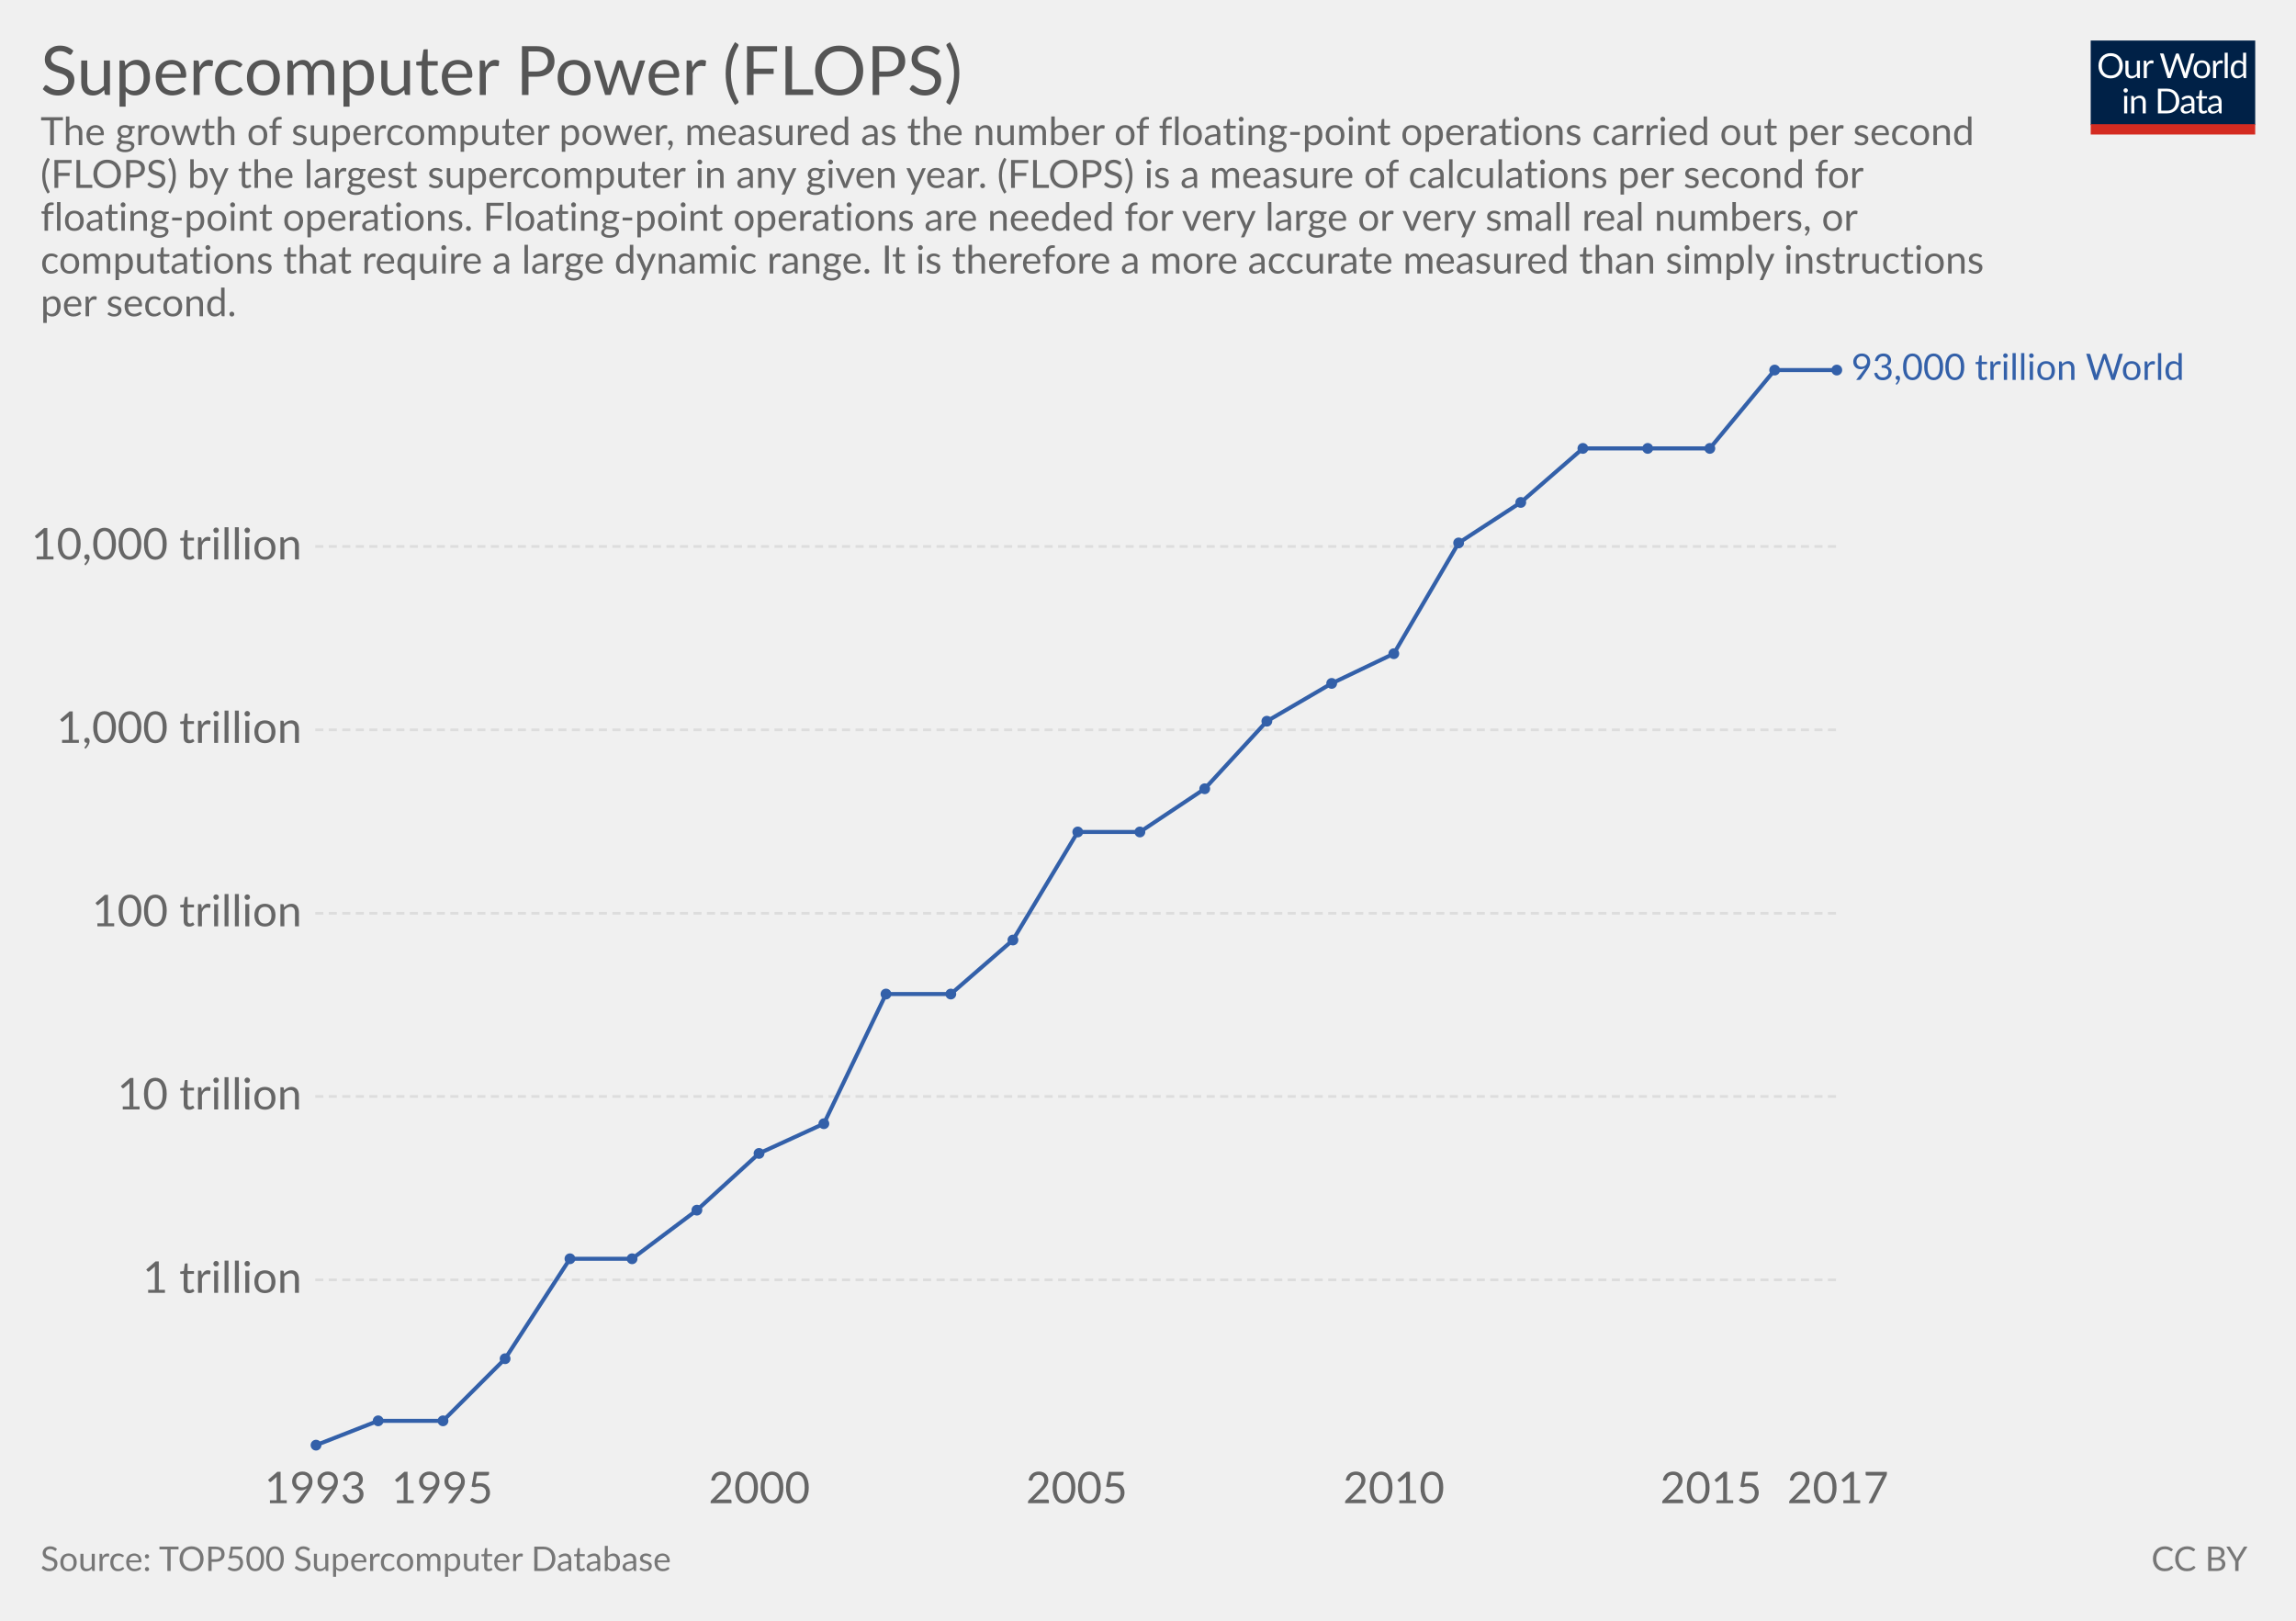
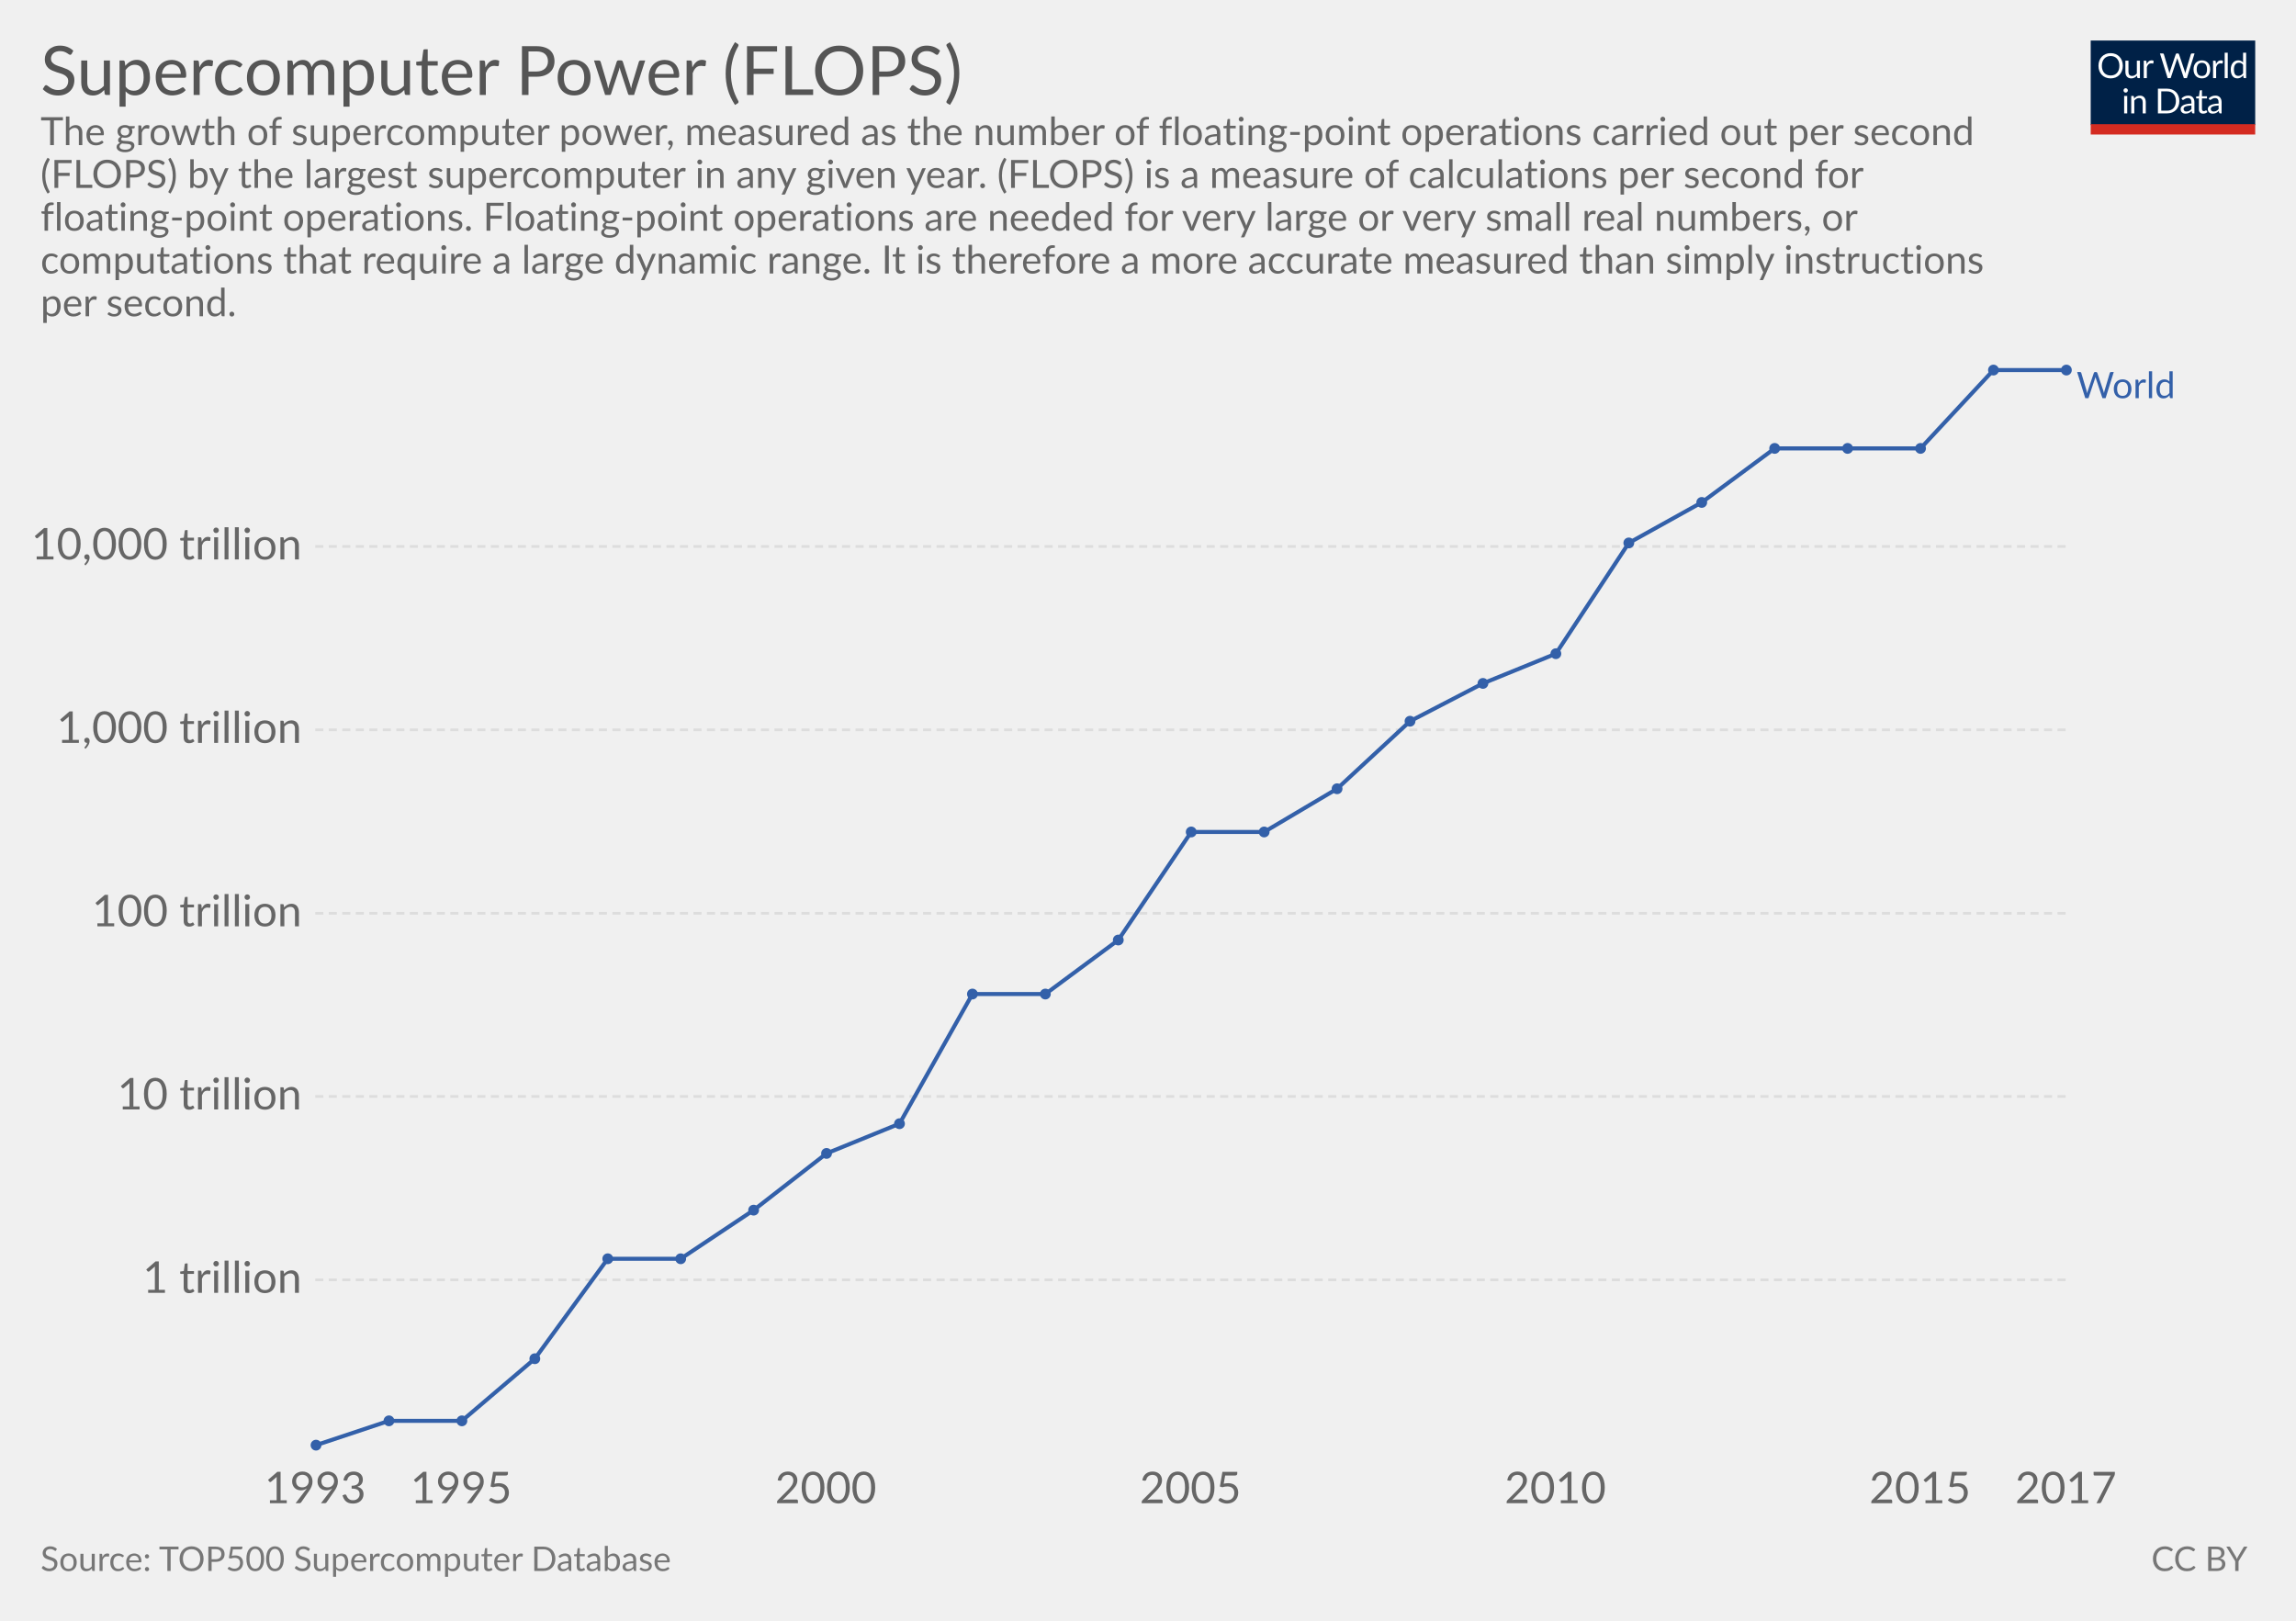
<svg xmlns="http://www.w3.org/2000/svg" version="1.1" style="font-family:Lato, 'Helvetica Neue', Helvetica, Arial, sans-serif;font-size:18px;background-color:white;text-rendering:optimizeLegibility;-webkit-font-smoothing:antialiased" width="850" height="600">
  <g class="HeaderView">
    <g transform="translate(774, 15) scale(0.29)">
      <svg width="210" height="120" viewBox="0 0 210 120" fill="none">
        <g clip-path="url(#clip0)">
          <path d="M0 0H210V107.89H0V0Z" fill="#002147" />
          <path d="M40.979 32.248C40.979 34.609 40.605 36.78 39.857 38.76C39.109 40.725 38.053 42.419 36.689 43.842C35.325 45.265 33.682 46.372 31.761 47.164C29.854 47.941 27.742 48.33 25.425 48.33C23.107 48.33 20.995 47.941 19.089 47.164C17.182 46.372 15.547 45.265 14.183 43.842C12.819 42.419 11.763 40.725 11.015 38.76C10.267 36.78 9.893 34.609 9.893 32.248C9.893 29.887 10.267 27.723 11.015 25.758C11.763 23.778 12.819 22.077 14.183 20.654C15.547 19.217 17.182 18.102 19.089 17.31C20.995 16.518 23.107 16.122 25.425 16.122C27.742 16.122 29.854 16.518 31.761 17.31C33.682 18.102 35.325 19.217 36.689 20.654C38.053 22.077 39.109 23.778 39.857 25.758C40.605 27.723 40.979 29.887 40.979 32.248ZM36.601 32.248C36.601 30.312 36.337 28.574 35.809 27.034C35.281 25.494 34.533 24.196 33.565 23.14C32.597 22.069 31.423 21.248 30.045 20.676C28.666 20.104 27.126 19.818 25.425 19.818C23.738 19.818 22.205 20.104 20.827 20.676C19.448 21.248 18.267 22.069 17.285 23.14C16.317 24.196 15.569 25.494 15.041 27.034C14.513 28.574 14.249 30.312 14.249 32.248C14.249 34.184 14.513 35.922 15.041 37.462C15.569 38.987 16.317 40.285 17.285 41.356C18.267 42.412 19.448 43.226 20.827 43.798C22.205 44.355 23.738 44.634 25.425 44.634C27.126 44.634 28.666 44.355 30.045 43.798C31.423 43.226 32.597 42.412 33.565 41.356C34.533 40.285 35.281 38.987 35.809 37.462C36.337 35.922 36.601 34.184 36.601 32.248ZM62.823 25.714V48H60.491C59.934 48 59.582 47.729 59.435 47.186L59.127 44.788C58.159 45.859 57.074 46.724 55.871 47.384C54.669 48.029 53.29 48.352 51.735 48.352C50.518 48.352 49.44 48.154 48.501 47.758C47.577 47.347 46.8 46.775 46.169 46.042C45.539 45.309 45.062 44.421 44.739 43.38C44.431 42.339 44.277 41.187 44.277 39.926V25.714H48.193V39.926C48.193 41.613 48.575 42.918 49.337 43.842C50.115 44.766 51.295 45.228 52.879 45.228C54.038 45.228 55.116 44.957 56.113 44.414C57.125 43.857 58.057 43.094 58.907 42.126V25.714H62.823ZM71.43 30.18C72.135 28.655 73 27.467 74.027 26.616C75.053 25.751 76.307 25.318 77.789 25.318C78.258 25.318 78.705 25.369 79.131 25.472C79.571 25.575 79.959 25.736 80.297 25.956L80.011 28.882C79.923 29.249 79.703 29.432 79.351 29.432C79.145 29.432 78.845 29.388 78.449 29.3C78.053 29.212 77.605 29.168 77.107 29.168C76.403 29.168 75.772 29.271 75.215 29.476C74.672 29.681 74.181 29.989 73.741 30.4C73.315 30.796 72.927 31.295 72.575 31.896C72.237 32.483 71.929 33.157 71.651 33.92V48H67.713V25.714H69.957C70.382 25.714 70.675 25.795 70.837 25.956C70.998 26.117 71.108 26.396 71.167 26.792L71.43 30.18ZM132.589 16.474L122.755 48H118.927L110.941 23.954C110.867 23.719 110.794 23.47 110.721 23.206C110.662 22.942 110.596 22.663 110.523 22.37C110.449 22.663 110.376 22.942 110.303 23.206C110.23 23.47 110.156 23.719 110.083 23.954L102.053 48H98.225L88.391 16.474H91.933C92.314 16.474 92.629 16.569 92.879 16.76C93.143 16.951 93.311 17.193 93.385 17.486L99.897 39.398C99.999 39.794 100.095 40.219 100.183 40.674C100.285 41.129 100.381 41.613 100.469 42.126C100.571 41.613 100.674 41.129 100.777 40.674C100.894 40.205 101.019 39.779 101.151 39.398L108.565 17.486C108.653 17.237 108.821 17.009 109.071 16.804C109.335 16.584 109.65 16.474 110.017 16.474H111.249C111.63 16.474 111.938 16.569 112.173 16.76C112.407 16.951 112.583 17.193 112.701 17.486L120.093 39.398C120.225 39.779 120.342 40.19 120.445 40.63C120.562 41.07 120.672 41.532 120.775 42.016C120.848 41.532 120.929 41.07 121.017 40.63C121.105 40.19 121.2 39.779 121.303 39.398L127.837 17.486C127.91 17.222 128.072 16.987 128.321 16.782C128.585 16.577 128.9 16.474 129.267 16.474H132.589ZM141.94 25.362C143.568 25.362 145.034 25.633 146.34 26.176C147.645 26.719 148.76 27.489 149.684 28.486C150.608 29.483 151.312 30.693 151.796 32.116C152.294 33.524 152.544 35.101 152.544 36.846C152.544 38.606 152.294 40.19 151.796 41.598C151.312 43.006 150.608 44.209 149.684 45.206C148.76 46.203 147.645 46.973 146.34 47.516C145.034 48.044 143.568 48.308 141.94 48.308C140.297 48.308 138.816 48.044 137.496 47.516C136.19 46.973 135.076 46.203 134.152 45.206C133.228 44.209 132.516 43.006 132.018 41.598C131.534 40.19 131.292 38.606 131.292 36.846C131.292 35.101 131.534 33.524 132.018 32.116C132.516 30.693 133.228 29.483 134.152 28.486C135.076 27.489 136.19 26.719 137.496 26.176C138.816 25.633 140.297 25.362 141.94 25.362ZM141.94 45.25C144.14 45.25 145.782 44.517 146.868 43.05C147.953 41.569 148.496 39.508 148.496 36.868C148.496 34.213 147.953 32.145 146.868 30.664C145.782 29.183 144.14 28.442 141.94 28.442C140.825 28.442 139.85 28.633 139.014 29.014C138.192 29.395 137.503 29.945 136.946 30.664C136.403 31.383 135.992 32.27 135.714 33.326C135.45 34.367 135.318 35.548 135.318 36.868C135.318 39.508 135.86 41.569 136.946 43.05C138.046 44.517 139.71 45.25 141.94 45.25ZM159.908 30.18C160.612 28.655 161.478 27.467 162.504 26.616C163.531 25.751 164.785 25.318 166.266 25.318C166.736 25.318 167.183 25.369 167.608 25.472C168.048 25.575 168.437 25.736 168.774 25.956L168.488 28.882C168.4 29.249 168.18 29.432 167.828 29.432C167.623 29.432 167.322 29.388 166.926 29.3C166.53 29.212 166.083 29.168 165.584 29.168C164.88 29.168 164.25 29.271 163.692 29.476C163.15 29.681 162.658 29.989 162.218 30.4C161.793 30.796 161.404 31.295 161.052 31.896C160.715 32.483 160.407 33.157 160.128 33.92V48H156.19V25.714H158.434C158.86 25.714 159.153 25.795 159.314 25.956C159.476 26.117 159.586 26.396 159.644 26.792L159.908 30.18ZM174.946 15.594V48H171.03V15.594H174.946ZM194.496 31.016C193.763 30.033 192.971 29.351 192.12 28.97C191.269 28.574 190.316 28.376 189.26 28.376C187.192 28.376 185.601 29.117 184.486 30.598C183.371 32.079 182.814 34.191 182.814 36.934C182.814 38.386 182.939 39.633 183.188 40.674C183.437 41.701 183.804 42.551 184.288 43.226C184.772 43.886 185.366 44.37 186.07 44.678C186.774 44.986 187.573 45.14 188.468 45.14C189.759 45.14 190.881 44.847 191.834 44.26C192.802 43.673 193.689 42.845 194.496 41.774V31.016ZM198.412 15.594V48H196.08C195.523 48 195.171 47.729 195.024 47.186L194.672 44.48C193.719 45.624 192.633 46.548 191.416 47.252C190.199 47.956 188.791 48.308 187.192 48.308C185.916 48.308 184.757 48.066 183.716 47.582C182.675 47.083 181.787 46.357 181.054 45.404C180.321 44.451 179.756 43.263 179.36 41.84C178.964 40.417 178.766 38.782 178.766 36.934C178.766 35.291 178.986 33.766 179.426 32.358C179.866 30.935 180.497 29.703 181.318 28.662C182.139 27.621 183.144 26.807 184.332 26.22C185.535 25.619 186.884 25.318 188.38 25.318C189.744 25.318 190.91 25.553 191.878 26.022C192.861 26.477 193.733 27.115 194.496 27.936V15.594H198.412ZM46.614 70.714V93H42.698V70.714H46.614ZM47.45 63.718C47.45 64.099 47.369 64.459 47.208 64.796C47.061 65.119 46.856 65.412 46.592 65.676C46.343 65.925 46.042 66.123 45.69 66.27C45.352 66.417 44.993 66.49 44.612 66.49C44.23 66.49 43.871 66.417 43.534 66.27C43.211 66.123 42.925 65.925 42.676 65.676C42.426 65.412 42.228 65.119 42.082 64.796C41.935 64.459 41.862 64.099 41.862 63.718C41.862 63.337 41.935 62.977 42.082 62.64C42.228 62.288 42.426 61.987 42.676 61.738C42.925 61.474 43.211 61.269 43.534 61.122C43.871 60.975 44.23 60.902 44.612 60.902C44.993 60.902 45.352 60.975 45.69 61.122C46.042 61.269 46.343 61.474 46.592 61.738C46.856 61.987 47.061 62.288 47.208 62.64C47.369 62.977 47.45 63.337 47.45 63.718ZM55.424 73.948C55.908 73.405 56.422 72.914 56.964 72.474C57.507 72.034 58.079 71.66 58.68 71.352C59.296 71.029 59.941 70.787 60.616 70.626C61.306 70.45 62.046 70.362 62.838 70.362C64.055 70.362 65.126 70.567 66.05 70.978C66.989 71.374 67.766 71.946 68.382 72.694C69.013 73.427 69.49 74.315 69.812 75.356C70.135 76.397 70.296 77.549 70.296 78.81V93H66.358V78.81C66.358 77.123 65.969 75.818 65.192 74.894C64.43 73.955 63.264 73.486 61.694 73.486C60.535 73.486 59.45 73.765 58.438 74.322C57.441 74.879 56.517 75.635 55.666 76.588V93H51.728V70.714H54.082C54.639 70.714 54.984 70.985 55.116 71.528L55.424 73.948ZM113.129 77.248C113.129 79.609 112.755 81.758 112.007 83.694C111.259 85.63 110.203 87.287 108.839 88.666C107.475 90.045 105.832 91.115 103.911 91.878C102.004 92.626 99.892 93 97.575 93H85.805V61.474H97.575C99.892 61.474 102.004 61.855 103.911 62.618C105.832 63.366 107.475 64.437 108.839 65.83C110.203 67.209 111.259 68.866 112.007 70.802C112.755 72.738 113.129 74.887 113.129 77.248ZM108.751 77.248C108.751 75.312 108.487 73.581 107.959 72.056C107.431 70.531 106.683 69.24 105.715 68.184C104.747 67.128 103.574 66.321 102.195 65.764C100.816 65.207 99.276 64.928 97.575 64.928H90.073V89.546H97.575C99.276 89.546 100.816 89.267 102.195 88.71C103.574 88.153 104.747 87.353 105.715 86.312C106.683 85.256 107.431 83.965 107.959 82.44C108.487 80.915 108.751 79.184 108.751 77.248ZM128.553 82.968C126.749 83.027 125.209 83.173 123.933 83.408C122.672 83.628 121.638 83.921 120.831 84.288C120.039 84.655 119.46 85.087 119.093 85.586C118.741 86.085 118.565 86.642 118.565 87.258C118.565 87.845 118.661 88.351 118.851 88.776C119.042 89.201 119.299 89.553 119.621 89.832C119.959 90.096 120.347 90.294 120.787 90.426C121.242 90.543 121.726 90.602 122.239 90.602C122.929 90.602 123.559 90.536 124.131 90.404C124.703 90.257 125.239 90.052 125.737 89.788C126.251 89.524 126.735 89.209 127.189 88.842C127.659 88.475 128.113 88.057 128.553 87.588V82.968ZM115.903 73.86C117.135 72.672 118.463 71.785 119.885 71.198C121.308 70.611 122.885 70.318 124.615 70.318C125.862 70.318 126.969 70.523 127.937 70.934C128.905 71.345 129.719 71.917 130.379 72.65C131.039 73.383 131.538 74.271 131.875 75.312C132.213 76.353 132.381 77.497 132.381 78.744V93H130.643C130.262 93 129.969 92.941 129.763 92.824C129.558 92.692 129.397 92.443 129.279 92.076L128.839 89.964C128.253 90.507 127.681 90.991 127.123 91.416C126.566 91.827 125.979 92.179 125.363 92.472C124.747 92.751 124.087 92.963 123.383 93.11C122.694 93.271 121.924 93.352 121.073 93.352C120.208 93.352 119.394 93.235 118.631 93C117.869 92.751 117.201 92.384 116.629 91.9C116.072 91.416 115.625 90.807 115.287 90.074C114.965 89.326 114.803 88.446 114.803 87.434C114.803 86.554 115.045 85.711 115.529 84.904C116.013 84.083 116.798 83.357 117.883 82.726C118.969 82.095 120.384 81.582 122.129 81.186C123.875 80.775 126.016 80.541 128.553 80.482V78.744C128.553 77.013 128.179 75.708 127.431 74.828C126.683 73.933 125.591 73.486 124.153 73.486C123.185 73.486 122.371 73.611 121.711 73.86C121.066 74.095 120.501 74.366 120.017 74.674C119.548 74.967 119.137 75.239 118.785 75.488C118.448 75.723 118.111 75.84 117.773 75.84C117.509 75.84 117.282 75.774 117.091 75.642C116.901 75.495 116.739 75.319 116.607 75.114L115.903 73.86ZM143.568 93.352C141.808 93.352 140.451 92.861 139.498 91.878C138.559 90.895 138.09 89.48 138.09 87.632V73.992H135.406C135.171 73.992 134.973 73.926 134.812 73.794C134.65 73.647 134.57 73.427 134.57 73.134V71.572L138.222 71.11L139.124 64.224C139.168 64.004 139.263 63.828 139.41 63.696C139.571 63.549 139.776 63.476 140.026 63.476H142.006V71.154H148.452V73.992H142.006V87.368C142.006 88.307 142.233 89.003 142.688 89.458C143.142 89.913 143.729 90.14 144.448 90.14C144.858 90.14 145.21 90.089 145.504 89.986C145.812 89.869 146.076 89.744 146.296 89.612C146.516 89.48 146.699 89.363 146.846 89.26C147.007 89.143 147.146 89.084 147.264 89.084C147.469 89.084 147.652 89.209 147.814 89.458L148.958 91.328C148.283 91.959 147.469 92.457 146.516 92.824C145.562 93.176 144.58 93.352 143.568 93.352ZM163.253 82.968C161.449 83.027 159.909 83.173 158.633 83.408C157.372 83.628 156.338 83.921 155.531 84.288C154.739 84.655 154.16 85.087 153.793 85.586C153.441 86.085 153.265 86.642 153.265 87.258C153.265 87.845 153.36 88.351 153.551 88.776C153.742 89.201 153.998 89.553 154.321 89.832C154.658 90.096 155.047 90.294 155.487 90.426C155.942 90.543 156.426 90.602 156.939 90.602C157.628 90.602 158.259 90.536 158.831 90.404C159.403 90.257 159.938 90.052 160.437 89.788C160.95 89.524 161.434 89.209 161.889 88.842C162.358 88.475 162.813 88.057 163.253 87.588V82.968ZM150.603 73.86C151.835 72.672 153.162 71.785 154.585 71.198C156.008 70.611 157.584 70.318 159.315 70.318C160.562 70.318 161.669 70.523 162.637 70.934C163.605 71.345 164.419 71.917 165.079 72.65C165.739 73.383 166.238 74.271 166.575 75.312C166.912 76.353 167.081 77.497 167.081 78.744V93H165.343C164.962 93 164.668 92.941 164.463 92.824C164.258 92.692 164.096 92.443 163.979 92.076L163.539 89.964C162.952 90.507 162.38 90.991 161.823 91.416C161.266 91.827 160.679 92.179 160.063 92.472C159.447 92.751 158.787 92.963 158.083 93.11C157.394 93.271 156.624 93.352 155.773 93.352C154.908 93.352 154.094 93.235 153.331 93C152.568 92.751 151.901 92.384 151.329 91.9C150.772 91.416 150.324 90.807 149.987 90.074C149.664 89.326 149.503 88.446 149.503 87.434C149.503 86.554 149.745 85.711 150.229 84.904C150.713 84.083 151.498 83.357 152.583 82.726C153.668 82.095 155.084 81.582 156.829 81.186C158.574 80.775 160.716 80.541 163.253 80.482V78.744C163.253 77.013 162.879 75.708 162.131 74.828C161.383 73.933 160.29 73.486 158.853 73.486C157.885 73.486 157.071 73.611 156.411 73.86C155.766 74.095 155.201 74.366 154.717 74.674C154.248 74.967 153.837 75.239 153.485 75.488C153.148 75.723 152.81 75.84 152.473 75.84C152.209 75.84 151.982 75.774 151.791 75.642C151.6 75.495 151.439 75.319 151.307 75.114L150.603 73.86Z" fill="white" />
          <rect y="106.789" width="210" height="13.211" fill="#D42B21" />
        </g>
        <defs>
          <clipPath id="clip0">
            <rect width="210" height="120" fill="white" />
          </clipPath>
        </defs>
      </svg>
    </g>
    <a href="https://ourworldindata.org/grapher/supercomputer-power-flops" target="_blank">
      <text font-size="25.20" x="15.0" y="35.2" fill="#555">
        <tspan x="15" y="35.16">Supercomputer Power (FLOPS)</tspan>
      </text>
    </a>
    <text font-size="14.40" x="15.0" y="53.7" fill="#666">
      <tspan x="15" y="53.72">The growth of supercomputer power, measured as the number of floating-point operations carried out per second</tspan>
      <tspan x="15" y="69.56">(FLOPS) by the largest supercomputer in any given year. (FLOPS) is a measure of calculations per second for</tspan>
      <tspan x="15" y="85.4">floating-point operations. Floating-point operations are needed for very large or very small real numbers, or</tspan>
      <tspan x="15" y="101.24">computations that require a large dynamic range. It is therefore a more accurate measured than simply instructions</tspan>
      <tspan x="15" y="117.08">per second.</tspan>
    </text>
  </g>
  <g class="LineChart">
    <defs>
-       <clipPath id="boundsClip-1695">
+       <clipPath id="boundsClip-15">
        <rect x="106.714" y="0" width="830" height="839.8" />
      </clipPath>
    </defs>
    <g class="AxisBoxView">
      <g class="HorizontalAxis">
        <text x="116.7" y="556.5" fill="#666" text-anchor="middle" font-size="16.2">1993</text>
-         <text x="163.7" y="556.5" fill="#666" text-anchor="middle" font-size="16.2">1995</text>
-         <text x="281.1" y="556.5" fill="#666" text-anchor="middle" font-size="16.2">2000</text>
-         <text x="398.6" y="556.5" fill="#666" text-anchor="middle" font-size="16.2">2005</text>
-         <text x="516" y="556.5" fill="#666" text-anchor="middle" font-size="16.2">2010</text>
-         <text x="633.4" y="556.5" fill="#666" text-anchor="middle" font-size="16.2">2015</text>
-         <text x="680.4" y="556.5" fill="#666" text-anchor="middle" font-size="16.2">2017</text>
+         <text x="170.7" y="556.5" fill="#666" text-anchor="middle" font-size="16.2">1995</text>
+         <text x="305.7" y="556.5" fill="#666" text-anchor="middle" font-size="16.2">2000</text>
+         <text x="440.7" y="556.5" fill="#666" text-anchor="middle" font-size="16.2">2005</text>
+         <text x="575.8" y="556.5" fill="#666" text-anchor="middle" font-size="16.2">2010</text>
+         <text x="710.8" y="556.5" fill="#666" text-anchor="middle" font-size="16.2">2015</text>
+         <text x="764.8" y="556.5" fill="#666" text-anchor="middle" font-size="16.2">2017</text>
      </g>
      <g class="VerticalAxis">
        <text x="111.71" y="473.8" fill="#666" dominant-baseline="middle" text-anchor="end" font-size="16.2">1 trillion</text>
        <text x="111.71" y="405.9" fill="#666" dominant-baseline="middle" text-anchor="end" font-size="16.2">10 trillion</text>
        <text x="111.71" y="338.1" fill="#666" dominant-baseline="middle" text-anchor="end" font-size="16.2">100 trillion</text>
        <text x="111.71" y="270.2" fill="#666" dominant-baseline="middle" text-anchor="end" font-size="16.2">1,000 trillion</text>
        <text x="111.71" y="202.3" fill="#666" dominant-baseline="middle" text-anchor="end" font-size="16.2">10,000 trillion</text>
      </g>
      <g class="AxisGridLines">
-         <line x1="116.71" y1="473.8" x2="680.39" y2="473.8" stroke="#ddd" stroke-dasharray="3,2" />
-         <line x1="116.71" y1="405.9" x2="680.39" y2="405.9" stroke="#ddd" stroke-dasharray="3,2" />
-         <line x1="116.71" y1="338.1" x2="680.39" y2="338.1" stroke="#ddd" stroke-dasharray="3,2" />
-         <line x1="116.71" y1="270.2" x2="680.39" y2="270.2" stroke="#ddd" stroke-dasharray="3,2" />
-         <line x1="116.71" y1="202.3" x2="680.39" y2="202.3" stroke="#ddd" stroke-dasharray="3,2" />
+         <line x1="116.71" y1="473.8" x2="764.76" y2="473.8" stroke="#ddd" stroke-dasharray="3,2" />
+         <line x1="116.71" y1="405.9" x2="764.76" y2="405.9" stroke="#ddd" stroke-dasharray="3,2" />
+         <line x1="116.71" y1="338.1" x2="764.76" y2="338.1" stroke="#ddd" stroke-dasharray="3,2" />
+         <line x1="116.71" y1="270.2" x2="764.76" y2="270.2" stroke="#ddd" stroke-dasharray="3,2" />
+         <line x1="116.71" y1="202.3" x2="764.76" y2="202.3" stroke="#ddd" stroke-dasharray="3,2" />
      </g>
    </g>
-     <g clip-path="url(#boundsClip-1695)">
-       <g class="HeightedLegend">
+     <g clip-path="url(#boundsClip-15)">
+       <g class="HeightedLegend" style="cursor:default">
        <g class="legendMark">
-           <rect x="680.39" y="129.85" width="154.61" height="13.5" fill="#fff" opacity="0" />
-           <text font-size="13.50" x="685.4" y="140.7" fill="#3360a9">
-             <tspan x="685.39" y="140.65">93,000 trillion World</tspan>
+           <rect x="764.765" y="136.6" width="70.235" height="13.5" fill="#fff" opacity="0" />
+           <text font-size="13.50" x="768.8" y="147.4" fill="#3360a9">
+             <tspan x="768.765" y="147.4">World</tspan>
          </text>
        </g>
      </g>
      <g class="Lines">
-         <rect x="117" y="137" width="564" height="399" fill="rgba(255,255,255,0)" opacity="0" />
+         <rect x="117" y="137" width="648" height="399" fill="rgba(255,255,255,0)" opacity="0" />
        <g class="key-World_0">
-           <path stroke="#3360a9" stroke-linecap="round" d="M117 535L140 526L164 526L187 503L211 466L234 466L258 448L281 427L305 416L328 368L352 368L375 348L399 308L422 308L446 292L469 267L493 253L516 242L540 201L563 186L586 166L610 166L633 166L657 137L680 137" fill="none" stroke-width="1.5" />
+           <path stroke="#3360a9" stroke-linecap="round" d="M117 535L144 526L171 526L198 503L225 466L252 466L279 448L306 427L333 416L360 368L387 368L414 348L441 308L468 308L495 292L522 267L549 253L576 242L603 201L630 186L657 166L684 166L711 166L738 137L765 137" fill="none" stroke-width="1.5" />
          <g fill="#3360a9">
            <circle cx="117" cy="535" r="2" />
-             <circle cx="140" cy="526" r="2" />
-             <circle cx="164" cy="526" r="2" />
-             <circle cx="187" cy="503" r="2" />
-             <circle cx="211" cy="466" r="2" />
-             <circle cx="234" cy="466" r="2" />
-             <circle cx="258" cy="448" r="2" />
-             <circle cx="281" cy="427" r="2" />
-             <circle cx="305" cy="416" r="2" />
-             <circle cx="328" cy="368" r="2" />
-             <circle cx="352" cy="368" r="2" />
-             <circle cx="375" cy="348" r="2" />
-             <circle cx="399" cy="308" r="2" />
-             <circle cx="422" cy="308" r="2" />
-             <circle cx="446" cy="292" r="2" />
-             <circle cx="469" cy="267" r="2" />
-             <circle cx="493" cy="253" r="2" />
-             <circle cx="516" cy="242" r="2" />
-             <circle cx="540" cy="201" r="2" />
-             <circle cx="563" cy="186" r="2" />
-             <circle cx="586" cy="166" r="2" />
-             <circle cx="610" cy="166" r="2" />
-             <circle cx="633" cy="166" r="2" />
-             <circle cx="657" cy="137" r="2" />
-             <circle cx="680" cy="137" r="2" />
+             <circle cx="144" cy="526" r="2" />
+             <circle cx="171" cy="526" r="2" />
+             <circle cx="198" cy="503" r="2" />
+             <circle cx="225" cy="466" r="2" />
+             <circle cx="252" cy="466" r="2" />
+             <circle cx="279" cy="448" r="2" />
+             <circle cx="306" cy="427" r="2" />
+             <circle cx="333" cy="416" r="2" />
+             <circle cx="360" cy="368" r="2" />
+             <circle cx="387" cy="368" r="2" />
+             <circle cx="414" cy="348" r="2" />
+             <circle cx="441" cy="308" r="2" />
+             <circle cx="468" cy="308" r="2" />
+             <circle cx="495" cy="292" r="2" />
+             <circle cx="522" cy="267" r="2" />
+             <circle cx="549" cy="253" r="2" />
+             <circle cx="576" cy="242" r="2" />
+             <circle cx="603" cy="201" r="2" />
+             <circle cx="630" cy="186" r="2" />
+             <circle cx="657" cy="166" r="2" />
+             <circle cx="684" cy="166" r="2" />
+             <circle cx="711" cy="166" r="2" />
+             <circle cx="738" cy="137" r="2" />
+             <circle cx="765" cy="137" r="2" />
          </g>
        </g>
      </g>
    </g>
  </g>
  <g class="SourcesFooter" style="fill:#777">
    <g class="clickable" style="fill:#777">
      <text font-size="12.60" x="15.0" y="581.6">
        <tspan x="15" y="581.58">Source: TOP500 Supercomputer Database</tspan>
      </text>
    </g>
    <text font-size="12.60" x="796.4" y="581.6">
      <tspan x="796.444" y="581.58">
        <a style="fill: #777;" class="cclogo" href="http://creativecommons.org/licenses/by/4.0/deed.en_US" target="_blank">CC BY</a>
      </tspan>
    </text>
  </g>
</svg>
